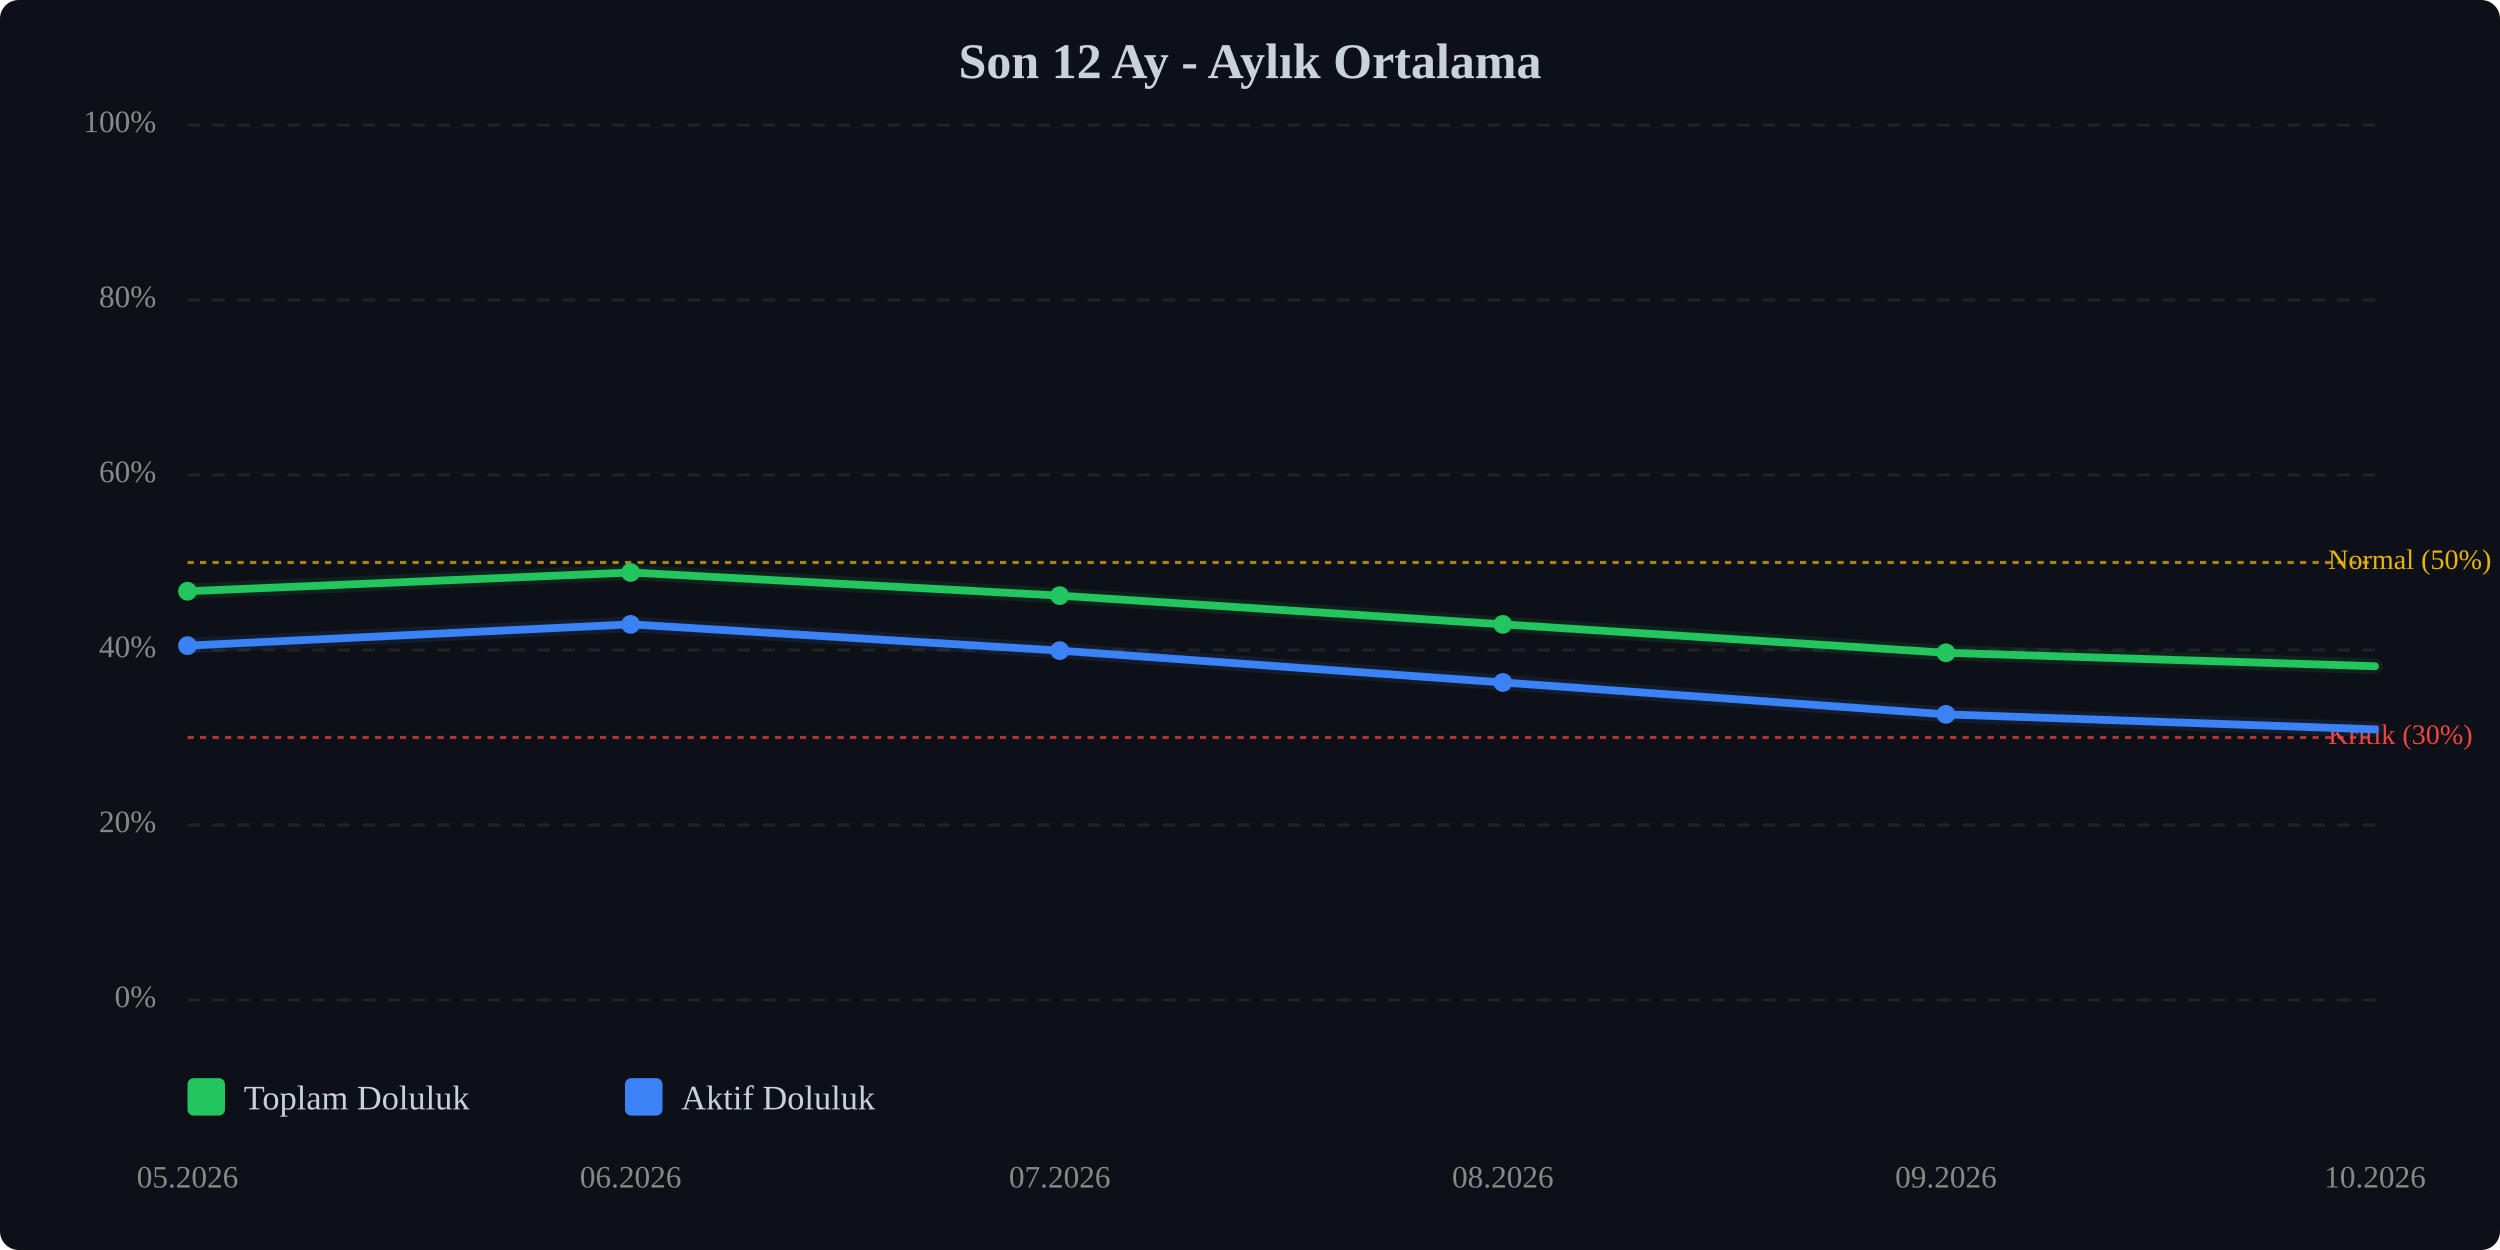
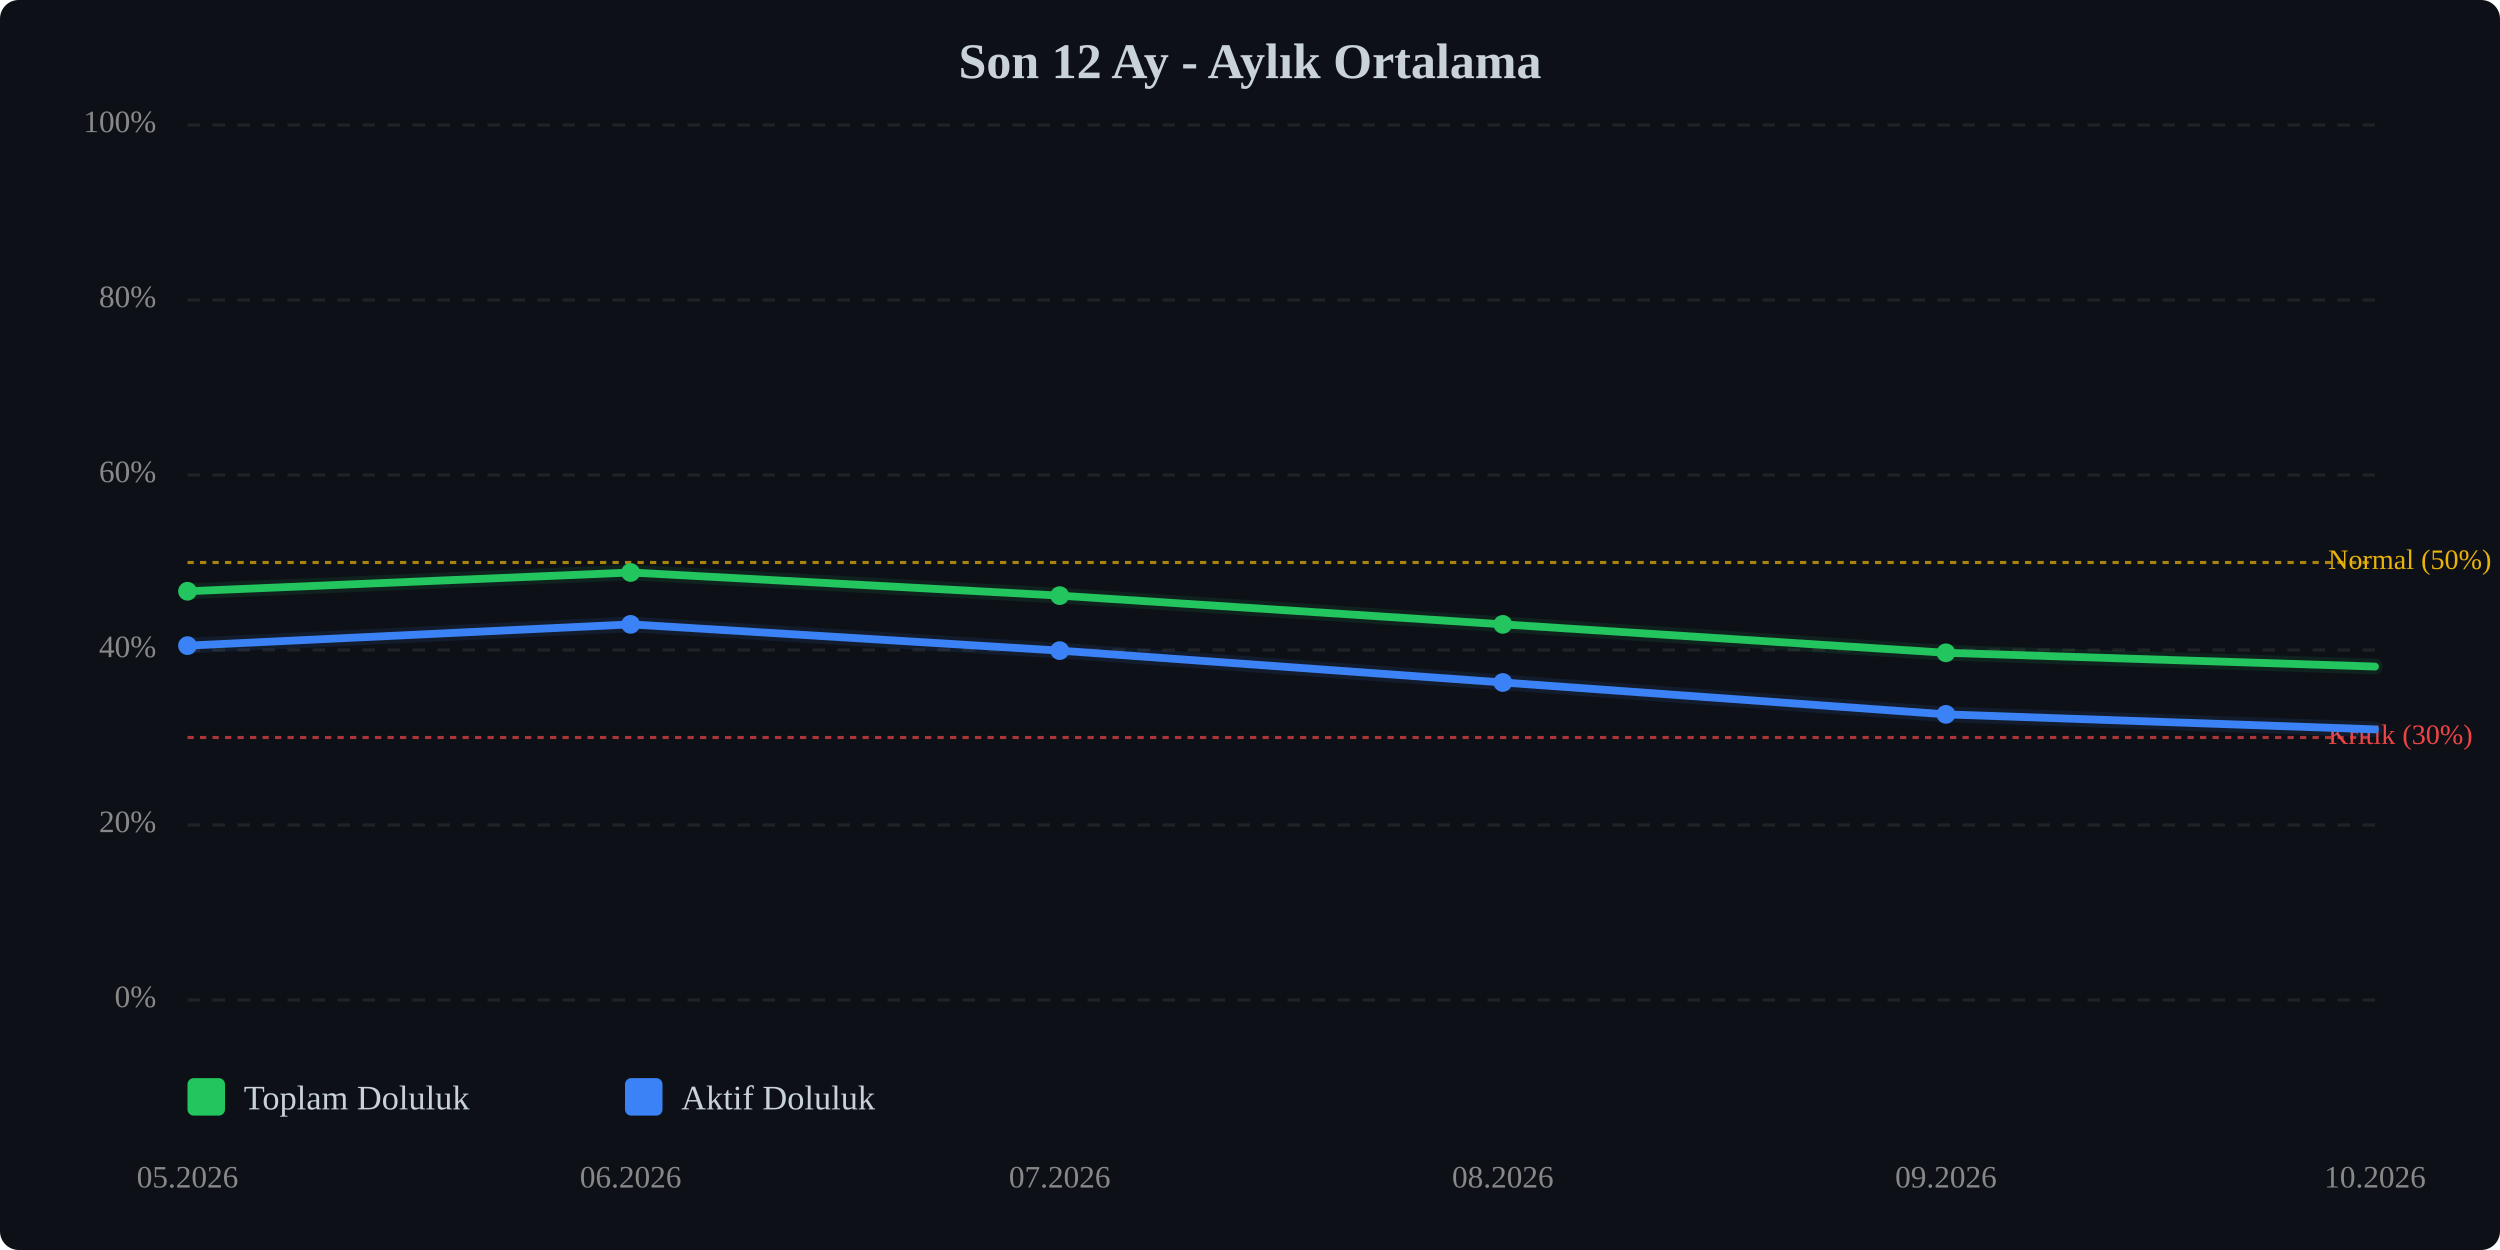
<svg xmlns="http://www.w3.org/2000/svg" viewBox="0 0 800 400" width="100%" style="max-width:800px;">
  <rect width="800" height="400" fill="#0d1117" rx="6" />
  <text x="400.0" y="25" text-anchor="middle" font-size="16" font-weight="bold" fill="#c9d1d9">Son 12 Ay - Aylık Ortalama</text>
  <line x1="60" y1="320.0" x2="760" y2="320.0" stroke="#333" stroke-width="1" stroke-dasharray="4,4" opacity="0.5" />
  <text x="50" y="320.0" text-anchor="end" dominant-baseline="middle" font-size="10" fill="#888">0%</text>
  <line x1="60" y1="264.0" x2="760" y2="264.0" stroke="#333" stroke-width="1" stroke-dasharray="4,4" opacity="0.5" />
  <text x="50" y="264.0" text-anchor="end" dominant-baseline="middle" font-size="10" fill="#888">20%</text>
  <line x1="60" y1="208.0" x2="760" y2="208.0" stroke="#333" stroke-width="1" stroke-dasharray="4,4" opacity="0.5" />
  <text x="50" y="208.0" text-anchor="end" dominant-baseline="middle" font-size="10" fill="#888">40%</text>
  <line x1="60" y1="152.0" x2="760" y2="152.0" stroke="#333" stroke-width="1" stroke-dasharray="4,4" opacity="0.5" />
  <text x="50" y="152.0" text-anchor="end" dominant-baseline="middle" font-size="10" fill="#888">60%</text>
  <line x1="60" y1="96.0" x2="760" y2="96.0" stroke="#333" stroke-width="1" stroke-dasharray="4,4" opacity="0.5" />
  <text x="50" y="96.0" text-anchor="end" dominant-baseline="middle" font-size="10" fill="#888">80%</text>
  <line x1="60" y1="40.0" x2="760" y2="40.0" stroke="#333" stroke-width="1" stroke-dasharray="4,4" opacity="0.5" />
  <text x="50" y="40.0" text-anchor="end" dominant-baseline="middle" font-size="10" fill="#888">100%</text>
  <line x1="60" y1="236.0" x2="760" y2="236.0" stroke="#ef4444" stroke-width="1" stroke-dasharray="2,2" opacity="0.7" />
  <text x="745" y="236.0" dominant-baseline="middle" font-size="9" fill="#ef4444">Kritik (30%)</text>
  <line x1="60" y1="180.0" x2="760" y2="180.0" stroke="#eab308" stroke-width="1" stroke-dasharray="2,2" opacity="0.7" />
  <text x="745" y="180.0" dominant-baseline="middle" font-size="9" fill="#eab308">Normal (50%)</text>
-   <polyline points="60.0,189.2 201.8,183.2 339.1,190.6 480.9,199.8 622.7,208.9 760.0,213.2" fill="none" stroke="#22c55e" stroke-width="2.5" stroke-linecap="round" stroke-linejoin="round" />
-   <polyline points="60.0,189.2 201.8,183.2 339.1,190.6 480.9,199.8 622.7,208.9 760.0,213.2" fill="none" stroke="#22c55e" stroke-width="5" opacity="0.1" stroke-linecap="round" stroke-linejoin="round" />
+   <polyline points="60.0,189.2 201.8,183.2 339.1,190.6 480.9,199.8 622.7,208.9 760.0,213.3" fill="none" stroke="#22c55e" stroke-width="2.5" stroke-linecap="round" stroke-linejoin="round" />
+   <polyline points="60.0,189.2 201.8,183.2 339.1,190.6 480.9,199.8 622.7,208.9 760.0,213.3" fill="none" stroke="#22c55e" stroke-width="5" opacity="0.1" stroke-linecap="round" stroke-linejoin="round" />
  <polyline points="60.0,206.6 201.8,199.8 339.1,208.2 480.9,218.4 622.7,228.6 760.0,233.4" fill="none" stroke="#3b82f6" stroke-width="2.5" stroke-linecap="round" stroke-linejoin="round" />
  <polyline points="60.0,206.6 201.8,199.8 339.1,208.2 480.9,218.4 622.7,228.6 760.0,233.4" fill="none" stroke="#3b82f6" stroke-width="5" opacity="0.1" stroke-linecap="round" stroke-linejoin="round" />
  <circle cx="60.0" cy="189.2" r="3" fill="#22c55e" />
  <circle cx="201.8" cy="183.2" r="3" fill="#22c55e" />
  <circle cx="339.1" cy="190.6" r="3" fill="#22c55e" />
  <circle cx="480.9" cy="199.8" r="3" fill="#22c55e" />
  <circle cx="622.7" cy="208.9" r="3" fill="#22c55e" />
  <circle cx="60.0" cy="206.6" r="3" fill="#3b82f6" />
  <circle cx="201.8" cy="199.8" r="3" fill="#3b82f6" />
  <circle cx="339.1" cy="208.2" r="3" fill="#3b82f6" />
  <circle cx="480.9" cy="218.4" r="3" fill="#3b82f6" />
  <circle cx="622.7" cy="228.6" r="3" fill="#3b82f6" />
  <text x="60.0" y="380" text-anchor="middle" font-size="10" fill="#888">05.2026</text>
  <text x="201.8" y="380" text-anchor="middle" font-size="10" fill="#888">06.2026</text>
  <text x="339.1" y="380" text-anchor="middle" font-size="10" fill="#888">07.2026</text>
  <text x="480.9" y="380" text-anchor="middle" font-size="10" fill="#888">08.2026</text>
  <text x="622.7" y="380" text-anchor="middle" font-size="10" fill="#888">09.2026</text>
  <text x="760.0" y="380" text-anchor="middle" font-size="10" fill="#888">10.2026</text>
  <g transform="translate(60, 345)">
    <rect x="0" y="0" width="12" height="12" fill="#22c55e" rx="2" />
    <text x="18" y="10" font-size="11" fill="#c9d1d9">Toplam Doluluk</text>
    <rect x="140" y="0" width="12" height="12" fill="#3b82f6" rx="2" />
    <text x="158" y="10" font-size="11" fill="#c9d1d9">Aktif Doluluk</text>
  </g>
</svg>
